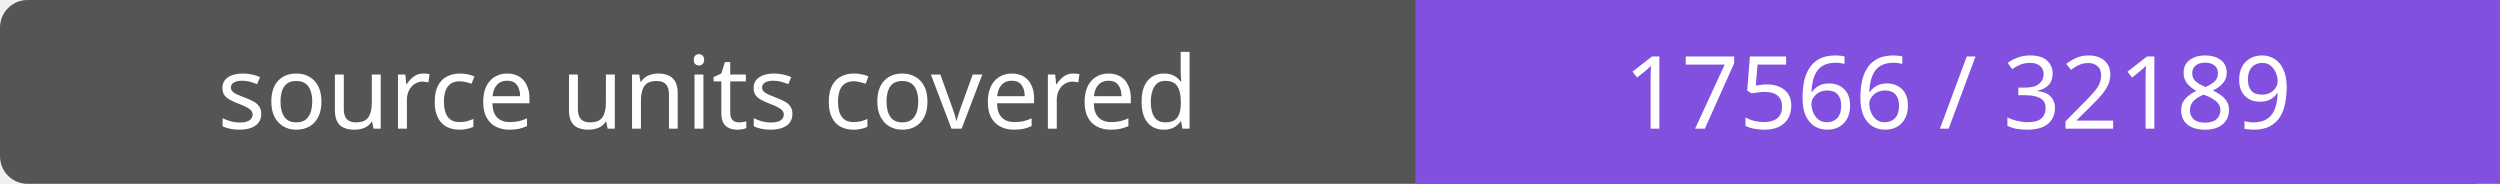
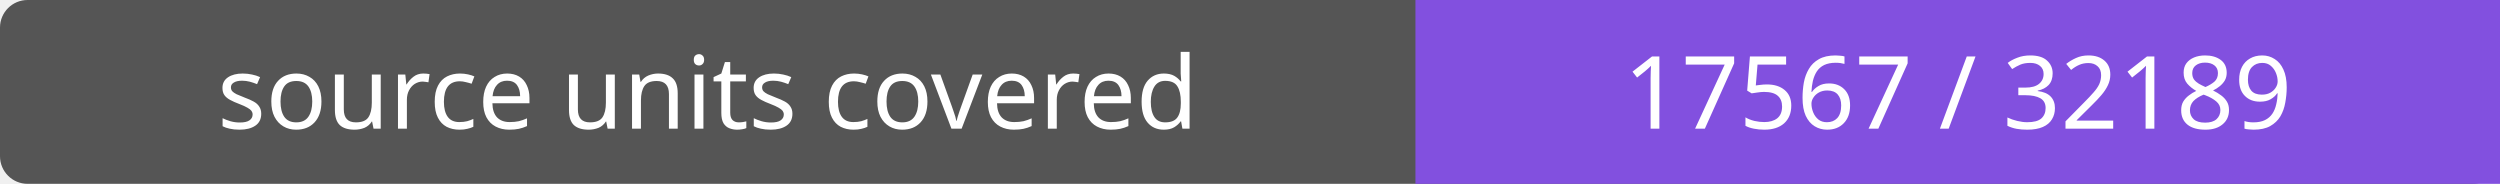
- <svg xmlns="http://www.w3.org/2000/svg" width="272" height="20" role="img" aria-label="source units covered: 17566 / 32189">
+ <svg xmlns="http://www.w3.org/2000/svg" width="272" height="20" role="img" aria-label="source units covered: 17567 / 32189">
  <rect width="272" height="20" rx="3" fill="#555" />
  <path fill="#8250df" d="M154 0h118v20H154z" />
  <g fill="#fff" text-anchor="middle" font-family="Verdana,sans-serif" font-size="11">
    <text x="77.0" y="14">source units covered</text>
-     <text x="213.0" y="14">17566 / 32189</text>
+     <text x="213.0" y="14">17567 / 32189</text>
  </g>
</svg>
